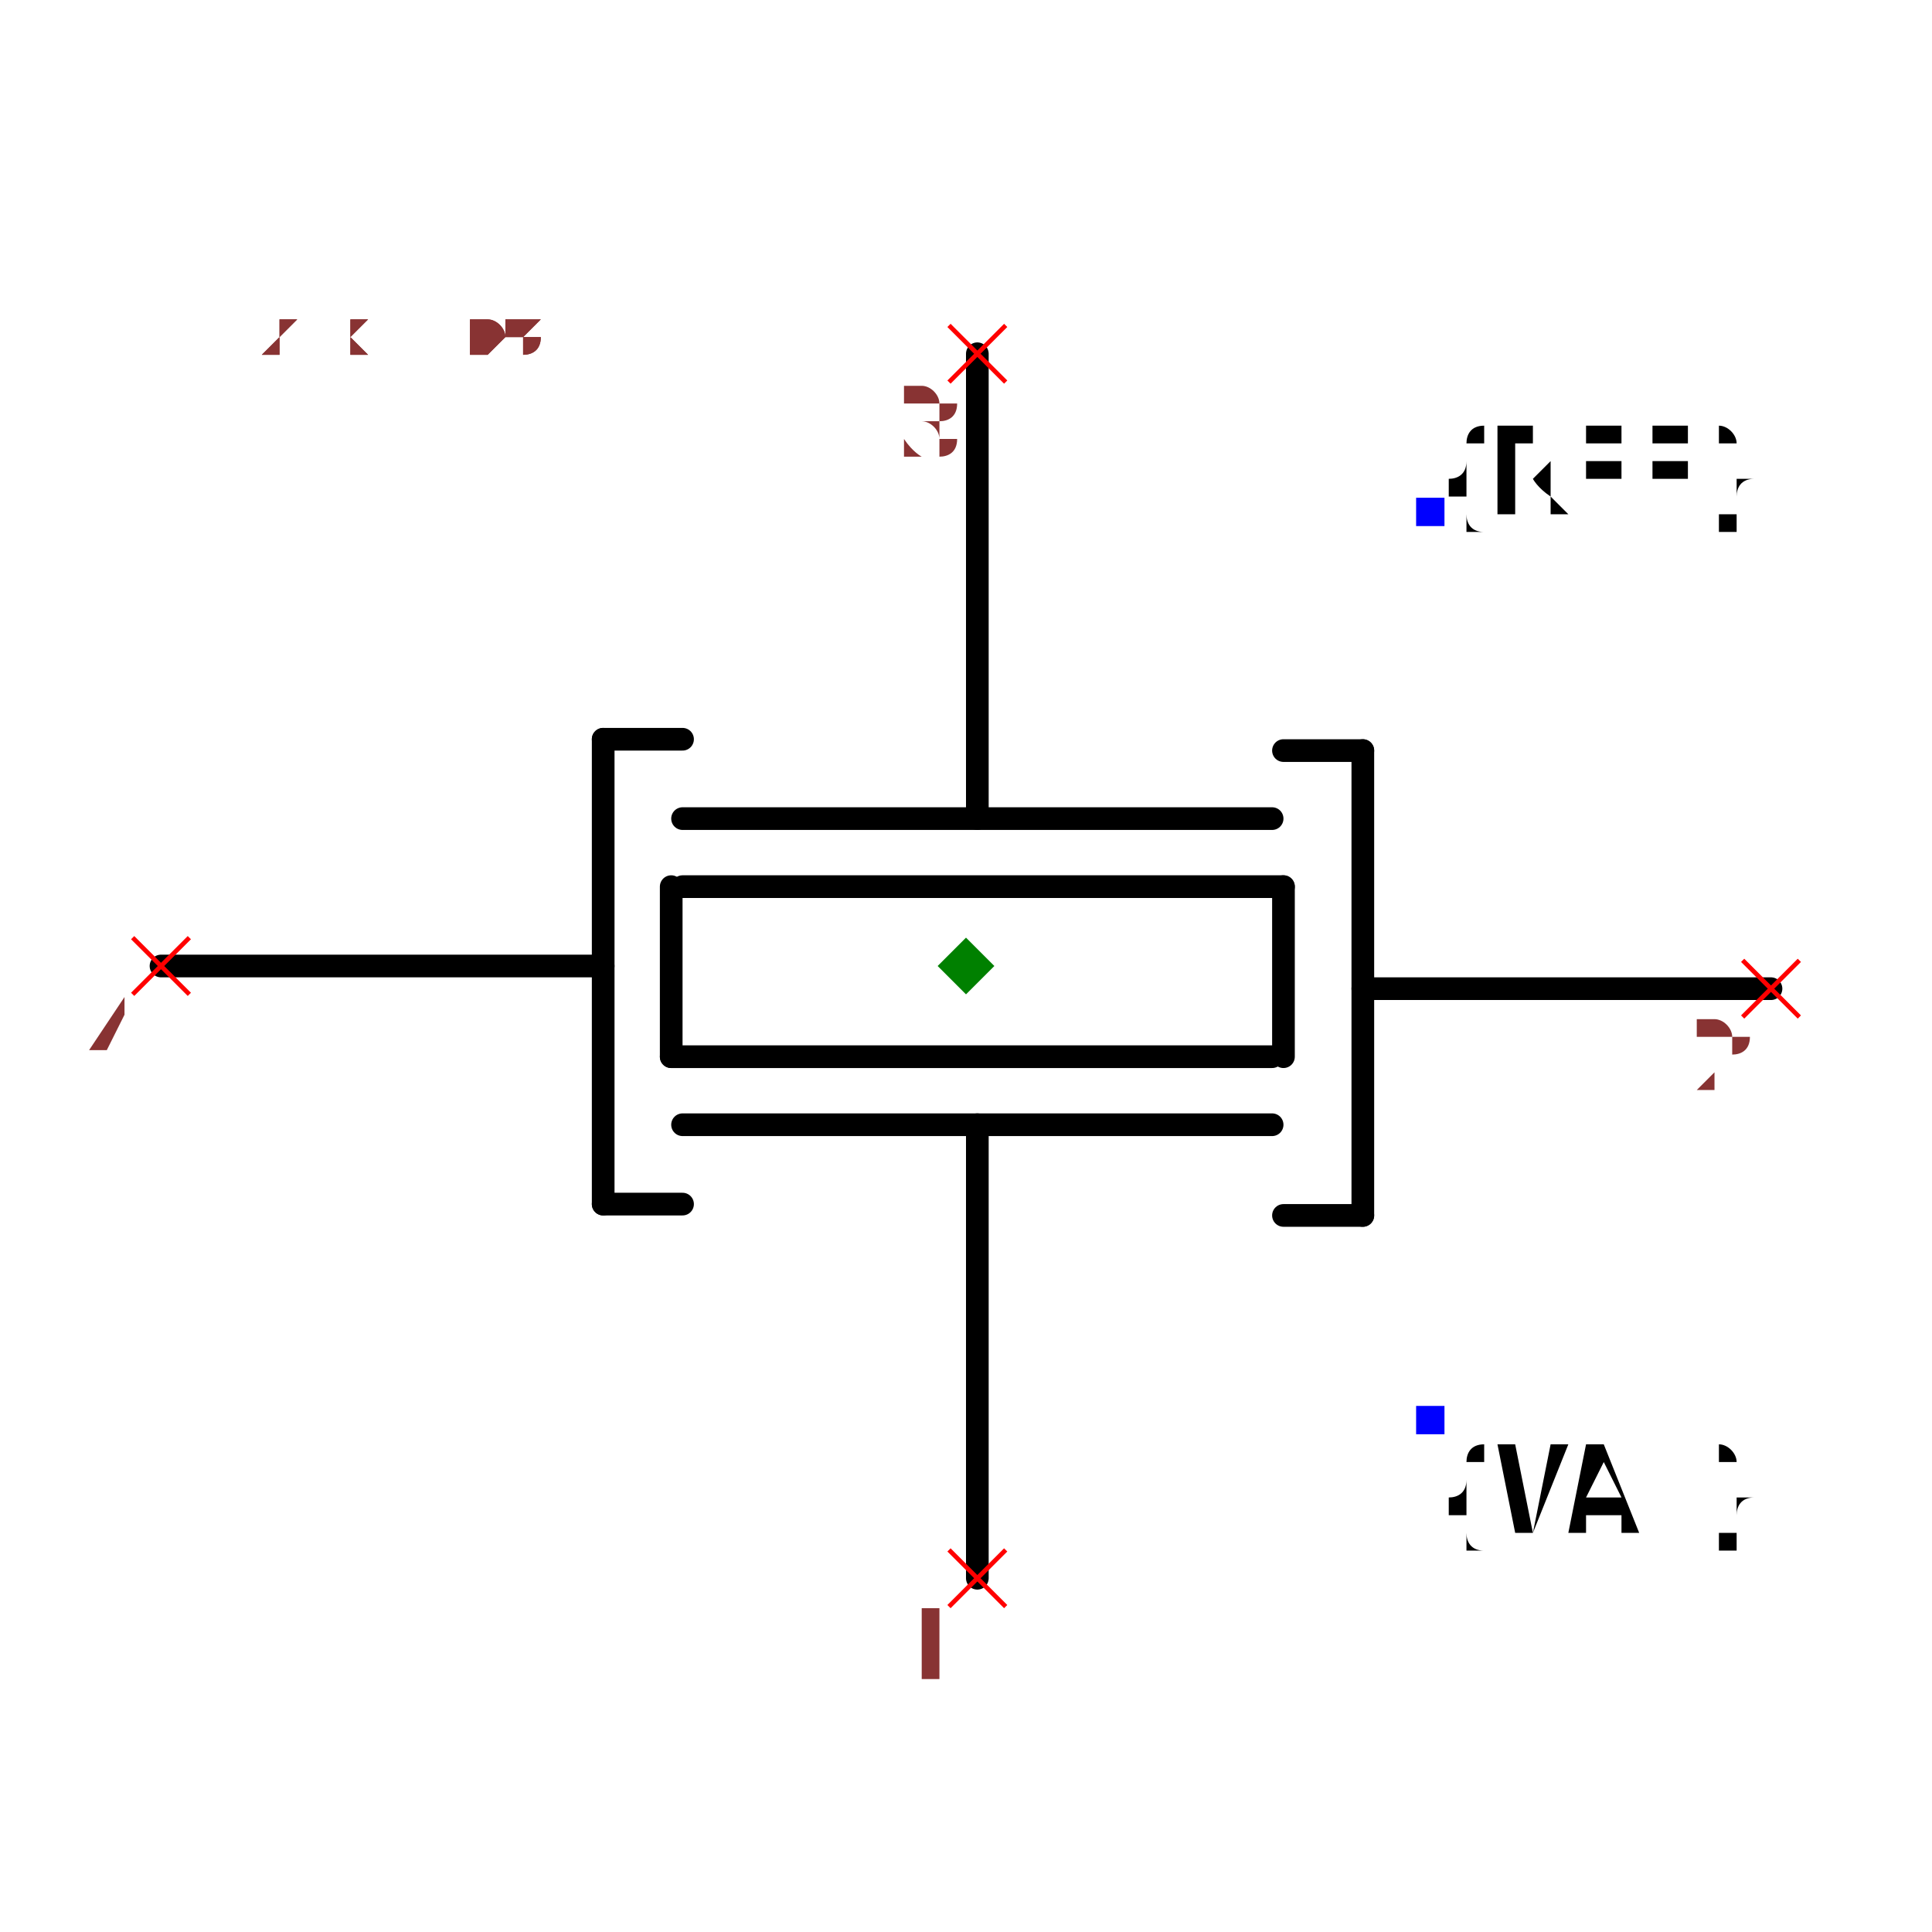
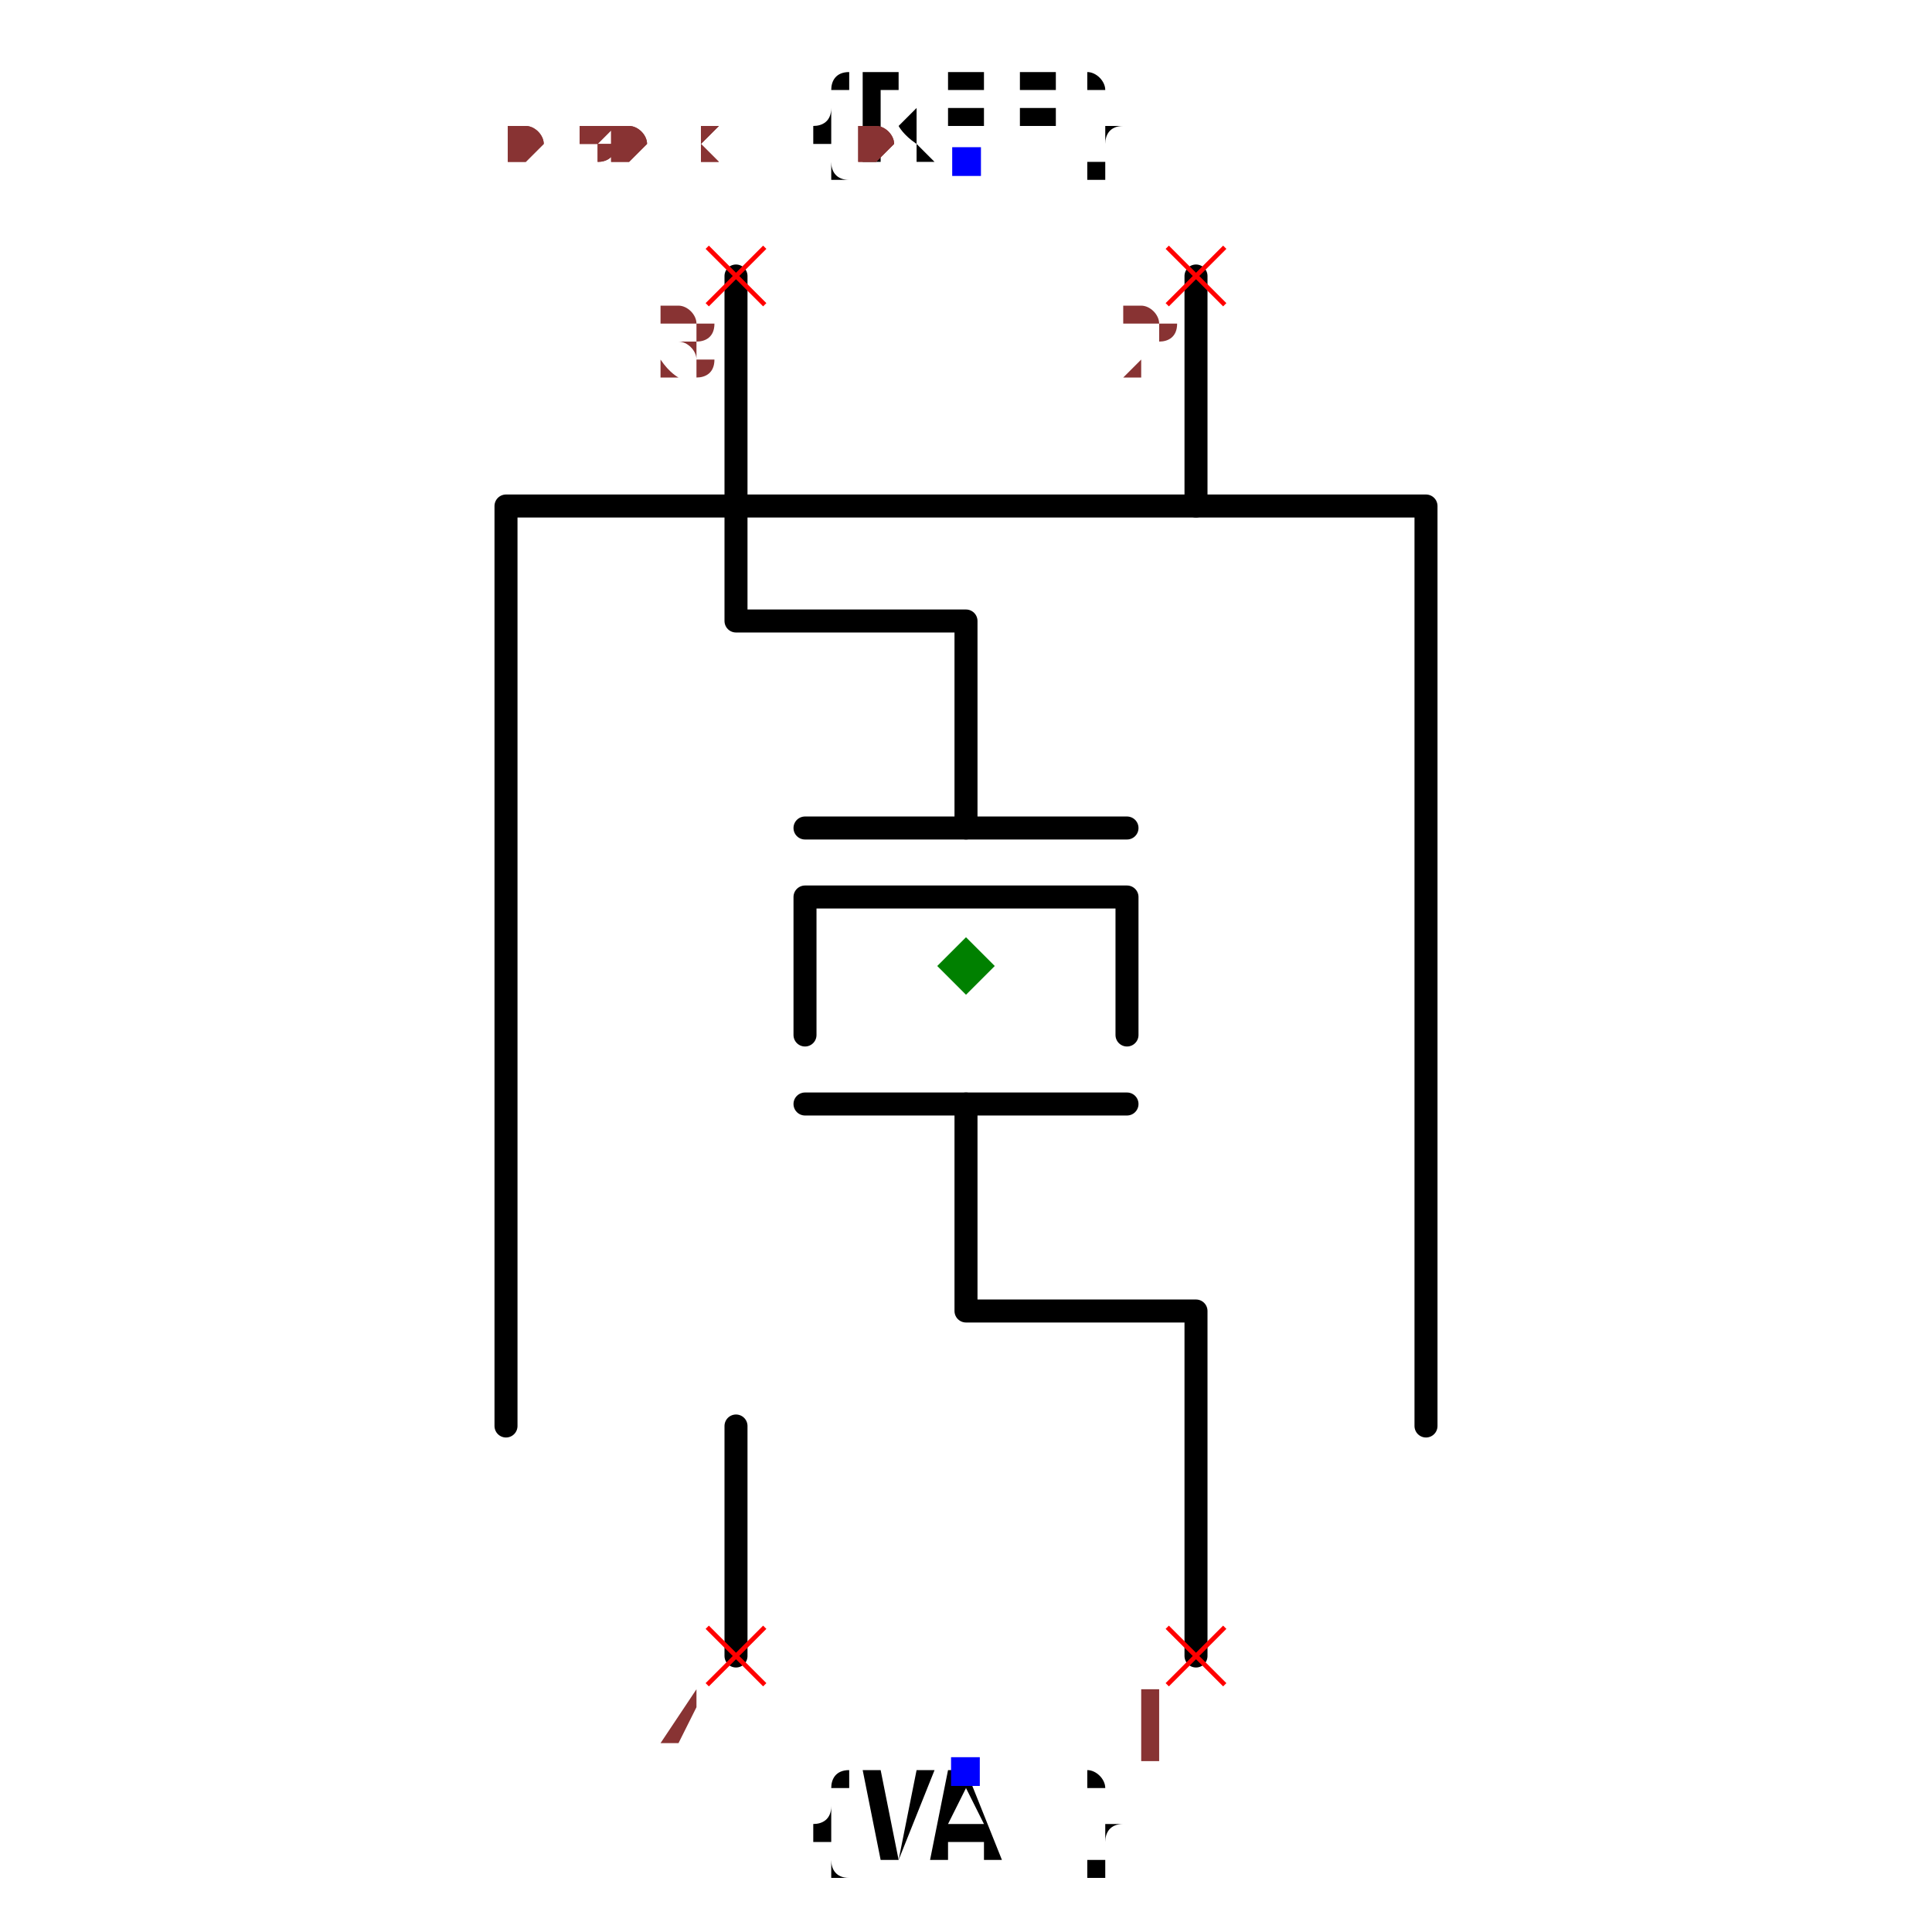
- <svg xmlns="http://www.w3.org/2000/svg" width="150" height="150" viewBox="-0.852 -0.648 1.704 1.296">
-   <path d="M0.01,-0.54 L0.01,-0.13" fill="none" stroke="black" stroke-width="0.02" stroke-linecap="round" stroke-linejoin="round" />
-   <path d="M-0.25,-0.13 L0.27,-0.13" fill="none" stroke="black" stroke-width="0.02" stroke-linecap="round" stroke-linejoin="round" />
-   <path d="M-0.25,-0.07 L0.28,-0.07" fill="none" stroke="black" stroke-width="0.02" stroke-linecap="round" stroke-linejoin="round" />
-   <path d="M-0.25,0.14 L0.27,0.14" fill="none" stroke="black" stroke-width="0.02" stroke-linecap="round" stroke-linejoin="round" />
-   <path d="M-0.26,0.08 L0.27,0.08" fill="none" stroke="black" stroke-width="0.02" stroke-linecap="round" stroke-linejoin="round" />
-   <path d="M-0.26,-0.07 L-0.26,0.08" fill="none" stroke="black" stroke-width="0.02" stroke-linecap="round" stroke-linejoin="round" />
-   <path d="M0.28,-0.07 L0.28,0.08" fill="none" stroke="black" stroke-width="0.02" stroke-linecap="round" stroke-linejoin="round" />
-   <path d="M-0.32,0.21 L-0.32,-0.2" fill="none" stroke="black" stroke-width="0.02" stroke-linecap="round" stroke-linejoin="round" />
-   <path d="M-0.71,-4.3474961369731035e-17 L-0.33,-2.020667218593133e-17 L-0.32,-1.959434878635765e-17" fill="none" stroke="black" stroke-width="0.02" stroke-linecap="round" stroke-linejoin="round" />
-   <path d="M-0.32,0.21 L-0.25,0.21" fill="none" stroke="black" stroke-width="0.02" stroke-linecap="round" stroke-linejoin="round" />
-   <path d="M-0.32,-0.2 L-0.25,-0.2" fill="none" stroke="black" stroke-width="0.02" stroke-linecap="round" stroke-linejoin="round" />
-   <path d="M0.35,-0.19 L0.35,0.22" fill="none" stroke="black" stroke-width="0.02" stroke-linecap="round" stroke-linejoin="round" />
-   <path d="M0.71,0.02 L0.36,0.02 L0.35,0.02" fill="none" stroke="black" stroke-width="0.02" stroke-linecap="round" stroke-linejoin="round" />
-   <path d="M0.35,-0.19 L0.28,-0.19" fill="none" stroke="black" stroke-width="0.02" stroke-linecap="round" stroke-linejoin="round" />
-   <path d="M0.35,0.22 L0.28,0.22" fill="none" stroke="black" stroke-width="0.02" stroke-linecap="round" stroke-linejoin="round" />
-   <path d="M0.01,0.14 L0.01,0.54" fill="none" stroke="black" stroke-width="0.02" stroke-linecap="round" stroke-linejoin="round" />
-   <text x="0.409" y="0.4" dx="0" dy="0.1" text-anchor="start" style="font: 0.1px monospace; fill: black">{VAL}</text>
-   <rect x="0.397" y="0.388" width="0.025" height="0.025" fill="blue" />
-   <text x="0.409" y="-0.4" dx="0" dy="0" text-anchor="start" style="font: 0.1px monospace; fill: black">{REF}</text>
-   <rect x="0.397" y="-0.413" width="0.025" height="0.025" fill="blue" />
-   <line x1="-0.015" y1="0.515" x2="0.035" y2="0.565" stroke="red" stroke-width="0.004" />
-   <line x1="-0.015" y1="0.565" x2="0.035" y2="0.515" stroke="red" stroke-width="0.004" />
-   <text x="-0.03" y="0.63" text-anchor="middle" style="font: 0.08px monospace; fill: #833;">1</text>
-   <line x1="-0.015" y1="-0.565" x2="0.035" y2="-0.515" stroke="red" stroke-width="0.004" />
-   <line x1="-0.015" y1="-0.515" x2="0.035" y2="-0.565" stroke="red" stroke-width="0.004" />
-   <text x="-0.03" y="-0.45" text-anchor="middle" style="font: 0.08px monospace; fill: #833;">3</text>
-   <line x1="0.685" y1="-0.005" x2="0.735" y2="0.045" stroke="red" stroke-width="0.004" />
-   <line x1="0.685" y1="0.045" x2="0.735" y2="-0.005" stroke="red" stroke-width="0.004" />
-   <text x="0.67" y="0.11" text-anchor="middle" style="font: 0.08px monospace; fill: #833;">2</text>
-   <line x1="-0.735" y1="-0.025" x2="-0.685" y2="0.025" stroke="red" stroke-width="0.004" />
-   <line x1="-0.735" y1="0.025" x2="-0.685" y2="-0.025" stroke="red" stroke-width="0.004" />
-   <text x="-0.75" y="0.09" text-anchor="middle" style="font: 0.08px monospace; fill: #833;">4</text>
-   <path d="M 0 -0.025 L 0.025 0 L 0 0.025 L -0.025 0 Z" fill="green" />
-   <text x="-0.71" y="-0.54" style="font: 0.05px monospace; fill: #833;">1.42 x 1.08</text>
-   <text x="-0.71" y="-0.54" style="font: 0.05px monospace; fill: #833;">1.42 x 1.08</text>
+ <svg xmlns="http://www.w3.org/2000/svg" width="150" height="150" viewBox="-0.48 -0.84 0.96 1.68">
+   <path d="M-0.4,0.4 L-0.4,-0.4 L0.4,-0.4 L0.4,0.4" fill="none" stroke="black" stroke-width="0.02" stroke-linecap="round" stroke-linejoin="round" />
+   <path d="M0.2,0.6 L0.2,0.3 L3.714144924404753e-17,0.3 L4.816327043637371e-17,0.12" fill="none" stroke="black" stroke-width="0.02" stroke-linecap="round" stroke-linejoin="round" />
+   <path d="M6.285903202614194e-17,-0.12 L7.388085321846812e-17,-0.3 L-0.2,-0.3 L-0.2,-0.6" fill="none" stroke="black" stroke-width="0.02" stroke-linecap="round" stroke-linejoin="round" />
+   <path d="M-0.14,0.12 L0.14,0.12" fill="none" stroke="black" stroke-width="0.02" stroke-linecap="round" stroke-linejoin="round" />
+   <path d="M-0.14,0.06 L-0.14,-0.06 L0.14,-0.06 L0.14,0.06" fill="none" stroke="black" stroke-width="0.02" stroke-linecap="round" stroke-linejoin="round" />
+   <path d="M-0.14,-0.12 L0.14,-0.12" fill="none" stroke="black" stroke-width="0.02" stroke-linecap="round" stroke-linejoin="round" />
+   <path d="M-0.2,0.6 L-0.2,0.4" fill="none" stroke="black" stroke-width="0.02" stroke-linecap="round" stroke-linejoin="round" />
+   <path d="M0.2,-0.4 L0.2,-0.6" fill="none" stroke="black" stroke-width="0.02" stroke-linecap="round" stroke-linejoin="round" />
+   <text x="5.551115123125783e-17" y="-0.7" dx="0" dy="0" text-anchor="middle" style="font: 0.1px monospace; fill: black">{REF}</text>
+   <rect x="-0.012" y="-0.712" width="0.025" height="0.025" fill="blue" />
+   <text x="0" y="0.7" dx="0" dy="0.075" text-anchor="middle" style="font: 0.1px monospace; fill: black">{VAL}</text>
+   <rect x="-0.013" y="0.688" width="0.025" height="0.025" fill="blue" />
+   <line x1="0.175" y1="0.575" x2="0.225" y2="0.625" stroke="red" stroke-width="0.004" />
+   <line x1="0.175" y1="0.625" x2="0.225" y2="0.575" stroke="red" stroke-width="0.004" />
+   <text x="0.16" y="0.69" text-anchor="middle" style="font: 0.08px monospace; fill: #833;">1</text>
+   <line x1="-0.225" y1="0.575" x2="-0.175" y2="0.625" stroke="red" stroke-width="0.004" />
+   <line x1="-0.225" y1="0.625" x2="-0.175" y2="0.575" stroke="red" stroke-width="0.004" />
+   <text x="-0.24" y="0.69" text-anchor="middle" style="font: 0.08px monospace; fill: #833;">4</text>
+   <line x1="0.175" y1="-0.625" x2="0.225" y2="-0.575" stroke="red" stroke-width="0.004" />
+   <line x1="0.175" y1="-0.575" x2="0.225" y2="-0.625" stroke="red" stroke-width="0.004" />
+   <text x="0.16" y="-0.51" text-anchor="middle" style="font: 0.08px monospace; fill: #833;">2</text>
+   <line x1="-0.225" y1="-0.625" x2="-0.175" y2="-0.575" stroke="red" stroke-width="0.004" />
+   <line x1="-0.225" y1="-0.575" x2="-0.175" y2="-0.625" stroke="red" stroke-width="0.004" />
+   <text x="-0.24" y="-0.51" text-anchor="middle" style="font: 0.08px monospace; fill: #833;">3</text>
+   <path d="M 5.551115123125783e-17 -0.025 L 0.025 0 L 5.551115123125783e-17 0.025 L -0.025 0 Z" fill="green" />
+   <text x="-0.4" y="-0.7" style="font: 0.05px monospace; fill: #833;">0.80 x 1.40</text>
+   <text x="-0.4" y="-0.8" dy="-0.15" style="font: 0.05px monospace; fill: #833;">4 [gnd1]</text>
+   <text x="-0.4" y="-0.85" dy="-0.15" style="font: 0.05px monospace; fill: #833;">2 [gnd2]</text>
+   <text x="-0.4" y="-0.7" style="font: 0.05px monospace; fill: #833;">0.80 x 1.40</text>
+   <text x="-0.4" y="-0.8" dy="-0.15" style="font: 0.05px monospace; fill: #833;">4 [gnd1]</text>
+   <text x="-0.4" y="-0.85" dy="-0.15" style="font: 0.05px monospace; fill: #833;">2 [gnd2]</text>
</svg>
